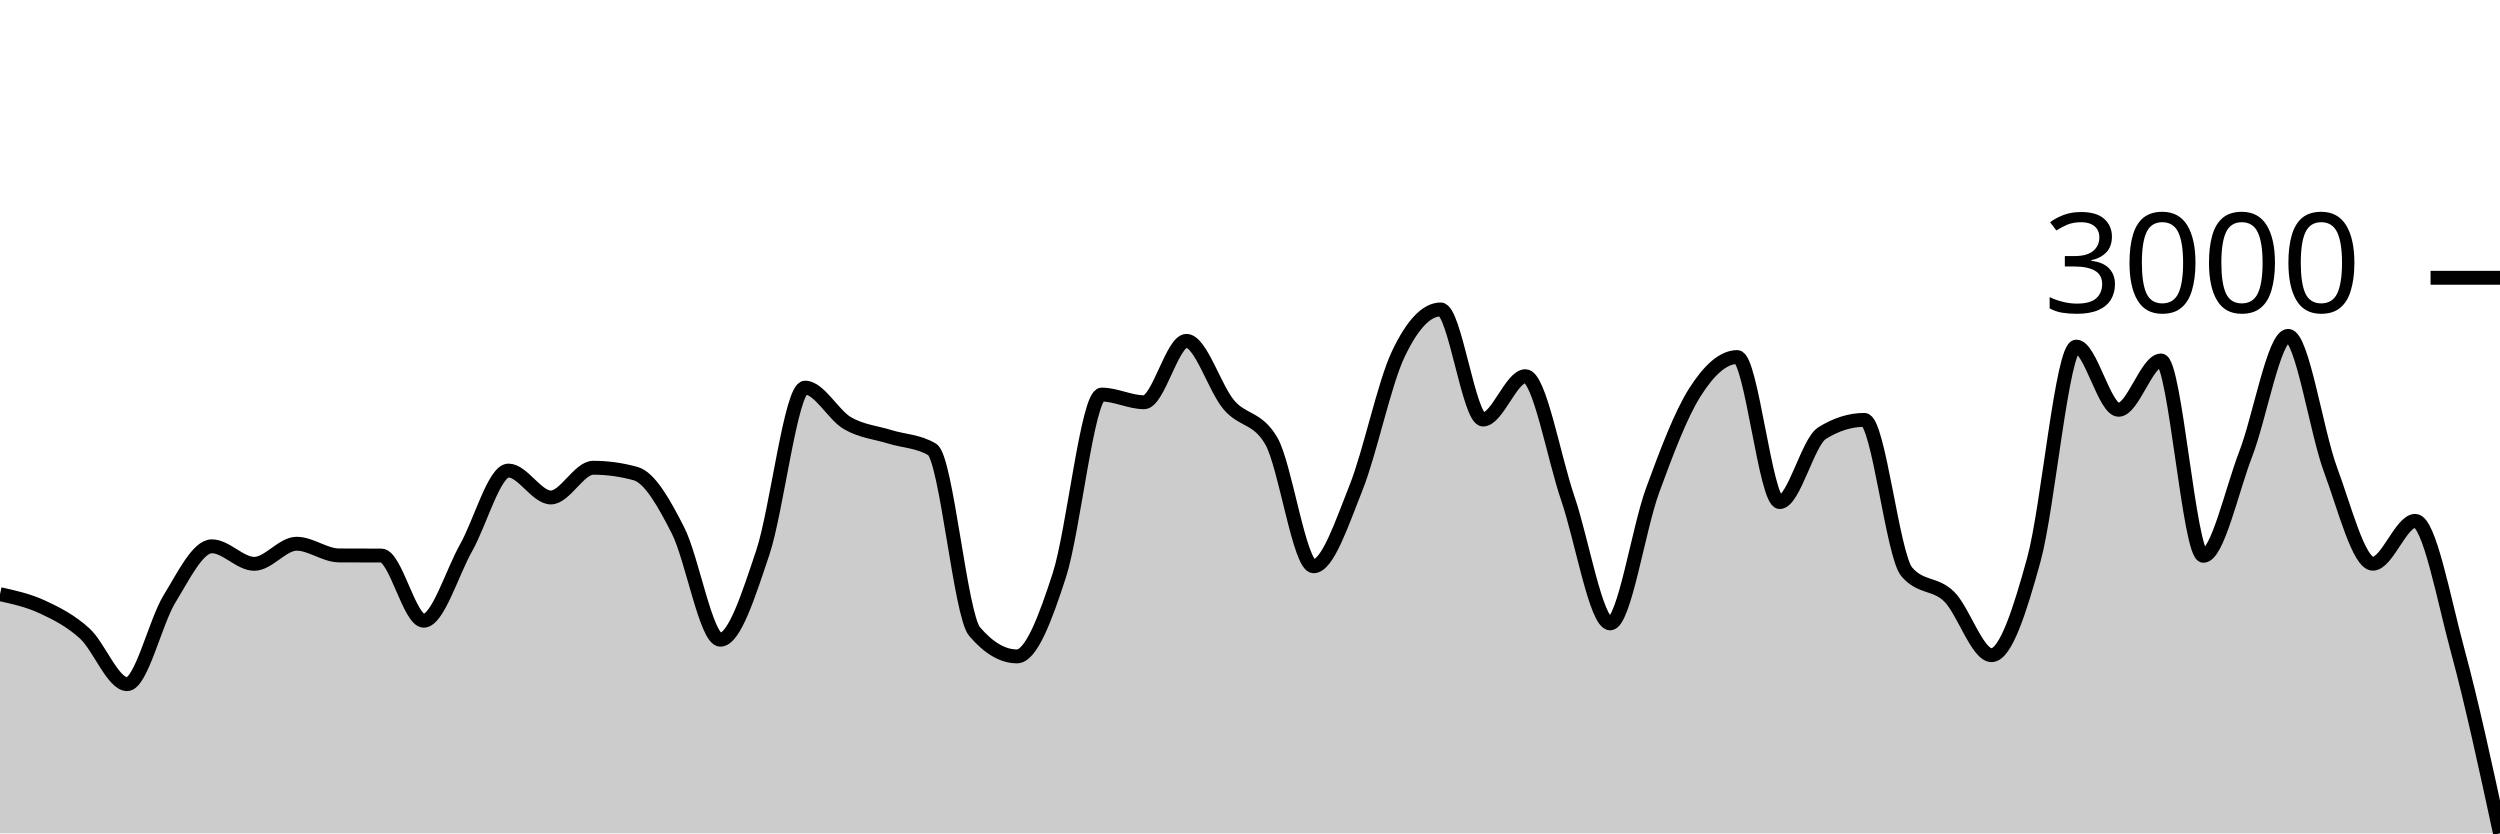
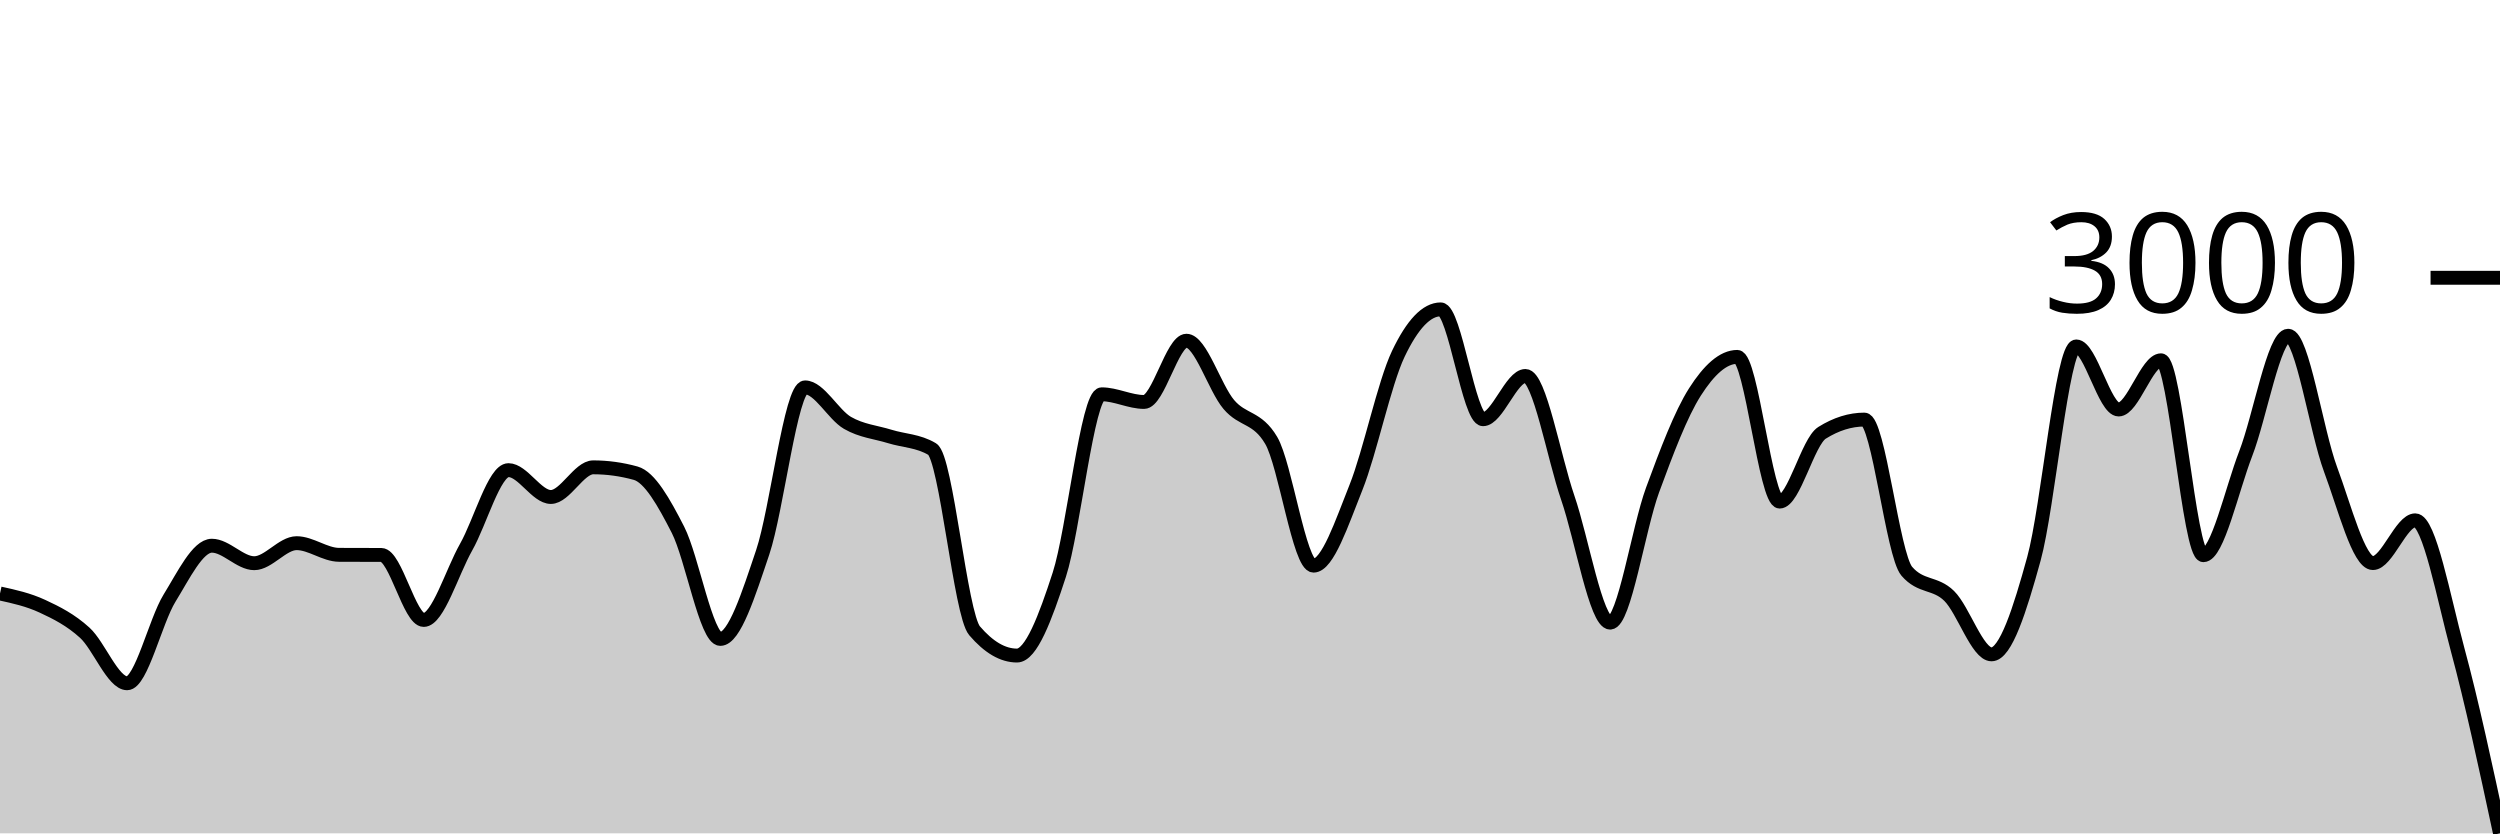
<svg xmlns="http://www.w3.org/2000/svg" viewBox="0 0 180 60">
  <g transform="translate(0,20)">
-     <path class="area" fill="rgba(0, 0, 0, 0.2)" d="M0,22.779C1.017,23.004,2.034,23.228,3.051,23.7C4.068,24.172,5.085,24.685,6.102,25.612C7.119,26.538,8.136,29.259,9.153,29.259C10.169,29.259,11.186,24.776,12.203,23.121C13.22,21.467,14.237,19.334,15.254,19.334C16.271,19.334,17.288,20.596,18.305,20.596C19.322,20.596,20.339,19.149,21.356,19.149C22.373,19.149,23.39,19.985,24.407,19.991C25.424,19.997,26.441,19.994,27.458,20C28.475,20.006,29.492,24.691,30.508,24.691C31.525,24.691,32.542,21.241,33.559,19.439C34.576,17.637,35.593,13.88,36.61,13.88C37.627,13.88,38.644,15.818,39.661,15.818C40.678,15.818,41.695,13.678,42.712,13.678C43.729,13.678,44.746,13.819,45.763,14.099C46.78,14.38,47.797,16.192,48.814,18.185C49.831,20.178,50.847,26.059,51.864,26.059C52.881,26.059,53.898,22.832,54.915,19.807C55.932,16.782,56.949,7.909,57.966,7.909C58.983,7.909,60,9.879,61.017,10.469C62.034,11.059,63.051,11.135,64.068,11.451C65.085,11.767,66.102,11.755,67.119,12.363C68.136,12.971,69.153,24.279,70.169,25.471C71.186,26.664,72.203,27.26,73.22,27.26C74.237,27.26,75.254,24.562,76.271,21.42C77.288,18.279,78.305,8.409,79.322,8.409C80.339,8.409,81.356,8.961,82.373,8.961C83.39,8.961,84.407,4.542,85.424,4.542C86.441,4.542,87.458,7.947,88.475,9.145C89.492,10.343,90.508,10.007,91.525,11.732C92.542,13.456,93.559,20.772,94.576,20.772C95.593,20.772,96.61,17.681,97.627,15.134C98.644,12.587,99.661,7.628,100.678,5.489C101.695,3.349,102.712,2.28,103.729,2.28C104.746,2.28,105.763,10.206,106.78,10.206C107.797,10.206,108.814,7.085,109.831,7.085C110.847,7.085,111.864,12.912,112.881,15.879C113.898,18.846,114.915,24.884,115.932,24.884C116.949,24.884,117.966,18.091,118.983,15.318C120,12.544,121.017,9.844,122.034,8.242C123.051,6.64,124.068,5.708,125.085,5.708C126.102,5.708,127.119,16.151,128.136,16.151C129.153,16.151,130.169,11.825,131.186,11.188C132.203,10.551,133.22,10.232,134.237,10.232C135.254,10.232,136.271,19.988,137.288,21.175C138.305,22.362,139.322,21.955,140.339,22.955C141.356,23.954,142.373,27.172,143.39,27.172C144.407,27.172,145.424,23.984,146.441,20.281C147.458,16.578,148.475,4.954,149.492,4.954C150.508,4.954,151.525,9.505,152.542,9.505C153.559,9.505,154.576,5.954,155.593,5.954C156.61,5.954,157.627,20.018,158.644,20.018C159.661,20.018,160.678,15.318,161.695,12.679C162.712,10.039,163.729,4.182,164.746,4.182C165.763,4.182,166.78,11.084,167.797,13.819C168.814,16.553,169.831,20.587,170.847,20.587C171.864,20.587,172.881,17.501,173.898,17.501C174.915,17.501,175.932,23.081,176.949,26.83C177.966,30.58,178.983,35.29,180,40L180,40C178.983,40,177.966,40,176.949,40C175.932,40,174.915,40,173.898,40C172.881,40,171.864,40,170.847,40C169.831,40,168.814,40,167.797,40C166.78,40,165.763,40,164.746,40C163.729,40,162.712,40,161.695,40C160.678,40,159.661,40,158.644,40C157.627,40,156.61,40,155.593,40C154.576,40,153.559,40,152.542,40C151.525,40,150.508,40,149.492,40C148.475,40,147.458,40,146.441,40C145.424,40,144.407,40,143.39,40C142.373,40,141.356,40,140.339,40C139.322,40,138.305,40,137.288,40C136.271,40,135.254,40,134.237,40C133.22,40,132.203,40,131.186,40C130.169,40,129.153,40,128.136,40C127.119,40,126.102,40,125.085,40C124.068,40,123.051,40,122.034,40C121.017,40,120,40,118.983,40C117.966,40,116.949,40,115.932,40C114.915,40,113.898,40,112.881,40C111.864,40,110.847,40,109.831,40C108.814,40,107.797,40,106.78,40C105.763,40,104.746,40,103.729,40C102.712,40,101.695,40,100.678,40C99.661,40,98.644,40,97.627,40C96.61,40,95.593,40,94.576,40C93.559,40,92.542,40,91.525,40C90.508,40,89.492,40,88.475,40C87.458,40,86.441,40,85.424,40C84.407,40,83.39,40,82.373,40C81.356,40,80.339,40,79.322,40C78.305,40,77.288,40,76.271,40C75.254,40,74.237,40,73.22,40C72.203,40,71.186,40,70.169,40C69.153,40,68.136,40,67.119,40C66.102,40,65.085,40,64.068,40C63.051,40,62.034,40,61.017,40C60,40,58.983,40,57.966,40C56.949,40,55.932,40,54.915,40C53.898,40,52.881,40,51.864,40C50.847,40,49.831,40,48.814,40C47.797,40,46.78,40,45.763,40C44.746,40,43.729,40,42.712,40C41.695,40,40.678,40,39.661,40C38.644,40,37.627,40,36.61,40C35.593,40,34.576,40,33.559,40C32.542,40,31.525,40,30.508,40C29.492,40,28.475,40,27.458,40C26.441,40,25.424,40,24.407,40C23.39,40,22.373,40,21.356,40C20.339,40,19.322,40,18.305,40C17.288,40,16.271,40,15.254,40C14.237,40,13.22,40,12.203,40C11.186,40,10.169,40,9.153,40C8.136,40,7.119,40,6.102,40C5.085,40,4.068,40,3.051,40C2.034,40,1.017,40,0,40Z" />
-     <path class="line" stroke="black" fill="none" d="M0,22.779C1.017,23.004,2.034,23.228,3.051,23.7C4.068,24.172,5.085,24.685,6.102,25.612C7.119,26.538,8.136,29.259,9.153,29.259C10.169,29.259,11.186,24.776,12.203,23.121C13.22,21.467,14.237,19.334,15.254,19.334C16.271,19.334,17.288,20.596,18.305,20.596C19.322,20.596,20.339,19.149,21.356,19.149C22.373,19.149,23.39,19.985,24.407,19.991C25.424,19.997,26.441,19.994,27.458,20C28.475,20.006,29.492,24.691,30.508,24.691C31.525,24.691,32.542,21.241,33.559,19.439C34.576,17.637,35.593,13.88,36.61,13.88C37.627,13.88,38.644,15.818,39.661,15.818C40.678,15.818,41.695,13.678,42.712,13.678C43.729,13.678,44.746,13.819,45.763,14.099C46.78,14.38,47.797,16.192,48.814,18.185C49.831,20.178,50.847,26.059,51.864,26.059C52.881,26.059,53.898,22.832,54.915,19.807C55.932,16.782,56.949,7.909,57.966,7.909C58.983,7.909,60,9.879,61.017,10.469C62.034,11.059,63.051,11.135,64.068,11.451C65.085,11.767,66.102,11.755,67.119,12.363C68.136,12.971,69.153,24.279,70.169,25.471C71.186,26.664,72.203,27.26,73.22,27.26C74.237,27.26,75.254,24.562,76.271,21.42C77.288,18.279,78.305,8.409,79.322,8.409C80.339,8.409,81.356,8.961,82.373,8.961C83.39,8.961,84.407,4.542,85.424,4.542C86.441,4.542,87.458,7.947,88.475,9.145C89.492,10.343,90.508,10.007,91.525,11.732C92.542,13.456,93.559,20.772,94.576,20.772C95.593,20.772,96.61,17.681,97.627,15.134C98.644,12.587,99.661,7.628,100.678,5.489C101.695,3.349,102.712,2.28,103.729,2.28C104.746,2.28,105.763,10.206,106.78,10.206C107.797,10.206,108.814,7.085,109.831,7.085C110.847,7.085,111.864,12.912,112.881,15.879C113.898,18.846,114.915,24.884,115.932,24.884C116.949,24.884,117.966,18.091,118.983,15.318C120,12.544,121.017,9.844,122.034,8.242C123.051,6.64,124.068,5.708,125.085,5.708C126.102,5.708,127.119,16.151,128.136,16.151C129.153,16.151,130.169,11.825,131.186,11.188C132.203,10.551,133.22,10.232,134.237,10.232C135.254,10.232,136.271,19.988,137.288,21.175C138.305,22.362,139.322,21.955,140.339,22.955C141.356,23.954,142.373,27.172,143.39,27.172C144.407,27.172,145.424,23.984,146.441,20.281C147.458,16.578,148.475,4.954,149.492,4.954C150.508,4.954,151.525,9.505,152.542,9.505C153.559,9.505,154.576,5.954,155.593,5.954C156.61,5.954,157.627,20.018,158.644,20.018C159.661,20.018,160.678,15.318,161.695,12.679C162.712,10.039,163.729,4.182,164.746,4.182C165.763,4.182,166.78,11.084,167.797,13.819C168.814,16.553,169.831,20.587,170.847,20.587C171.864,20.587,172.881,17.501,173.898,17.501C174.915,17.501,175.932,23.081,176.949,26.83C177.966,30.58,178.983,35.29,180,40" />
+     <path class="area" fill="rgba(0, 0, 0, 0.2)" d="M0,22.73C1.017,22.953,2.034,23.177,3.051,23.648C4.068,24.119,5.085,24.631,6.102,25.556C7.119,26.48,8.136,29.195,9.153,29.195C10.169,29.195,11.186,24.721,12.203,23.071C13.22,21.42,14.237,19.291,15.254,19.291C16.271,19.291,17.288,20.551,18.305,20.551C19.322,20.551,20.339,19.108,21.356,19.108C22.373,19.108,23.39,19.942,24.407,19.948C25.424,19.953,26.441,19.95,27.458,19.956C28.475,19.962,29.492,24.637,30.508,24.637C31.525,24.637,32.542,21.194,33.559,19.396C34.576,17.598,35.593,13.85,36.61,13.85C37.627,13.85,38.644,15.783,39.661,15.783C40.678,15.783,41.695,13.648,42.712,13.648C43.729,13.648,44.746,13.788,45.763,14.068C46.78,14.348,47.797,16.156,48.814,18.145C49.831,20.134,50.847,26.002,51.864,26.002C52.881,26.002,53.898,22.782,54.915,19.764C55.932,16.745,56.949,7.892,57.966,7.892C58.983,7.892,60,9.857,61.017,10.446C62.034,11.035,63.051,11.111,64.068,11.426C65.085,11.741,66.102,11.729,67.119,12.336C68.136,12.943,69.153,24.226,70.169,25.416C71.186,26.605,72.203,27.2,73.22,27.2C74.237,27.2,75.254,24.509,76.271,21.374C77.288,18.239,78.305,8.39,79.322,8.39C80.339,8.39,81.356,8.941,82.373,8.941C83.39,8.941,84.407,4.532,85.424,4.532C86.441,4.532,87.458,7.929,88.475,9.125C89.492,10.321,90.508,9.985,91.525,11.706C92.542,13.427,93.559,20.726,94.576,20.726C95.593,20.726,96.61,17.642,97.627,15.101C98.644,12.559,99.661,7.612,100.678,5.477C101.695,3.342,102.712,2.275,103.729,2.275C104.746,2.275,105.763,10.184,106.78,10.184C107.797,10.184,108.814,7.069,109.831,7.069C110.847,7.069,111.864,12.884,112.881,15.844C113.898,18.804,114.915,24.829,115.932,24.829C116.949,24.829,117.966,18.052,118.983,15.284C120,12.517,121.017,9.822,122.034,8.224C123.051,6.626,124.068,5.696,125.085,5.696C126.102,5.696,127.119,16.115,128.136,16.115C129.153,16.115,130.169,11.799,131.186,11.164C132.203,10.528,133.22,10.21,134.237,10.21C135.254,10.21,136.271,19.945,137.288,21.129C138.305,22.313,139.322,21.907,140.339,22.905C141.356,23.902,142.373,27.113,143.39,27.113C144.407,27.113,145.424,23.931,146.441,20.236C147.458,16.541,148.475,4.943,149.492,4.943C150.508,4.943,151.525,9.484,152.542,9.484C153.559,9.484,154.576,5.941,155.593,5.941C156.61,5.941,157.627,19.974,158.644,19.974C159.661,19.974,160.678,15.284,161.695,12.651C162.712,10.017,163.729,4.173,164.746,4.173C165.763,4.173,166.78,11.06,167.797,13.788C168.814,16.516,169.831,20.542,170.847,20.542C171.864,20.542,172.881,17.463,173.898,17.463C174.915,17.463,175.932,23.015,176.949,26.772C177.966,30.528,178.983,35.264,180,40L180,40C178.983,40,177.966,40,176.949,40C175.932,40,174.915,40,173.898,40C172.881,40,171.864,40,170.847,40C169.831,40,168.814,40,167.797,40C166.78,40,165.763,40,164.746,40C163.729,40,162.712,40,161.695,40C160.678,40,159.661,40,158.644,40C157.627,40,156.61,40,155.593,40C154.576,40,153.559,40,152.542,40C151.525,40,150.508,40,149.492,40C148.475,40,147.458,40,146.441,40C145.424,40,144.407,40,143.39,40C142.373,40,141.356,40,140.339,40C139.322,40,138.305,40,137.288,40C136.271,40,135.254,40,134.237,40C133.22,40,132.203,40,131.186,40C130.169,40,129.153,40,128.136,40C127.119,40,126.102,40,125.085,40C124.068,40,123.051,40,122.034,40C121.017,40,120,40,118.983,40C117.966,40,116.949,40,115.932,40C114.915,40,113.898,40,112.881,40C111.864,40,110.847,40,109.831,40C108.814,40,107.797,40,106.78,40C105.763,40,104.746,40,103.729,40C102.712,40,101.695,40,100.678,40C99.661,40,98.644,40,97.627,40C96.61,40,95.593,40,94.576,40C93.559,40,92.542,40,91.525,40C90.508,40,89.492,40,88.475,40C87.458,40,86.441,40,85.424,40C84.407,40,83.39,40,82.373,40C81.356,40,80.339,40,79.322,40C78.305,40,77.288,40,76.271,40C75.254,40,74.237,40,73.22,40C72.203,40,71.186,40,70.169,40C69.153,40,68.136,40,67.119,40C66.102,40,65.085,40,64.068,40C63.051,40,62.034,40,61.017,40C60,40,58.983,40,57.966,40C56.949,40,55.932,40,54.915,40C53.898,40,52.881,40,51.864,40C50.847,40,49.831,40,48.814,40C47.797,40,46.78,40,45.763,40C44.746,40,43.729,40,42.712,40C41.695,40,40.678,40,39.661,40C38.644,40,37.627,40,36.61,40C35.593,40,34.576,40,33.559,40C32.542,40,31.525,40,30.508,40C29.492,40,28.475,40,27.458,40C26.441,40,25.424,40,24.407,40C23.39,40,22.373,40,21.356,40C20.339,40,19.322,40,18.305,40C17.288,40,16.271,40,15.254,40C14.237,40,13.22,40,12.203,40C11.186,40,10.169,40,9.153,40C8.136,40,7.119,40,6.102,40C5.085,40,4.068,40,3.051,40C2.034,40,1.017,40,0,40Z" />
+     <path class="line" stroke="black" fill="none" d="M0,22.73C1.017,22.953,2.034,23.177,3.051,23.648C4.068,24.119,5.085,24.631,6.102,25.556C7.119,26.48,8.136,29.195,9.153,29.195C10.169,29.195,11.186,24.721,12.203,23.071C13.22,21.42,14.237,19.291,15.254,19.291C16.271,19.291,17.288,20.551,18.305,20.551C19.322,20.551,20.339,19.108,21.356,19.108C22.373,19.108,23.39,19.942,24.407,19.948C25.424,19.953,26.441,19.95,27.458,19.956C28.475,19.962,29.492,24.637,30.508,24.637C31.525,24.637,32.542,21.194,33.559,19.396C34.576,17.598,35.593,13.85,36.61,13.85C37.627,13.85,38.644,15.783,39.661,15.783C40.678,15.783,41.695,13.648,42.712,13.648C43.729,13.648,44.746,13.788,45.763,14.068C46.78,14.348,47.797,16.156,48.814,18.145C49.831,20.134,50.847,26.002,51.864,26.002C52.881,26.002,53.898,22.782,54.915,19.764C55.932,16.745,56.949,7.892,57.966,7.892C58.983,7.892,60,9.857,61.017,10.446C62.034,11.035,63.051,11.111,64.068,11.426C65.085,11.741,66.102,11.729,67.119,12.336C68.136,12.943,69.153,24.226,70.169,25.416C71.186,26.605,72.203,27.2,73.22,27.2C74.237,27.2,75.254,24.509,76.271,21.374C77.288,18.239,78.305,8.39,79.322,8.39C80.339,8.39,81.356,8.941,82.373,8.941C83.39,8.941,84.407,4.532,85.424,4.532C86.441,4.532,87.458,7.929,88.475,9.125C89.492,10.321,90.508,9.985,91.525,11.706C92.542,13.427,93.559,20.726,94.576,20.726C95.593,20.726,96.61,17.642,97.627,15.101C98.644,12.559,99.661,7.612,100.678,5.477C101.695,3.342,102.712,2.275,103.729,2.275C104.746,2.275,105.763,10.184,106.78,10.184C107.797,10.184,108.814,7.069,109.831,7.069C110.847,7.069,111.864,12.884,112.881,15.844C113.898,18.804,114.915,24.829,115.932,24.829C116.949,24.829,117.966,18.052,118.983,15.284C120,12.517,121.017,9.822,122.034,8.224C123.051,6.626,124.068,5.696,125.085,5.696C126.102,5.696,127.119,16.115,128.136,16.115C129.153,16.115,130.169,11.799,131.186,11.164C132.203,10.528,133.22,10.21,134.237,10.21C135.254,10.21,136.271,19.945,137.288,21.129C138.305,22.313,139.322,21.907,140.339,22.905C141.356,23.902,142.373,27.113,143.39,27.113C144.407,27.113,145.424,23.931,146.441,20.236C147.458,16.541,148.475,4.943,149.492,4.943C150.508,4.943,151.525,9.484,152.542,9.484C153.559,9.484,154.576,5.941,155.593,5.941C156.61,5.941,157.627,19.974,158.644,19.974C159.661,19.974,160.678,15.284,161.695,12.651C162.712,10.017,163.729,4.173,164.746,4.173C165.763,4.173,166.78,11.06,167.797,13.788C168.814,16.516,169.831,20.542,170.847,20.542C171.864,20.542,172.881,17.463,173.898,17.463C174.915,17.463,175.932,23.015,176.949,26.772C177.966,30.528,178.983,35.264,180,40" />
    <path class="axis-ceiling" stroke-width="1" stroke="black" fill="none" d="M175,0L180,0" />
    <text class="axis-ceiling-label" font-family="sans-serif" text-anchor="end" font-size="10px" x="170" y="2.5">3000</text>
  </g>
</svg>
